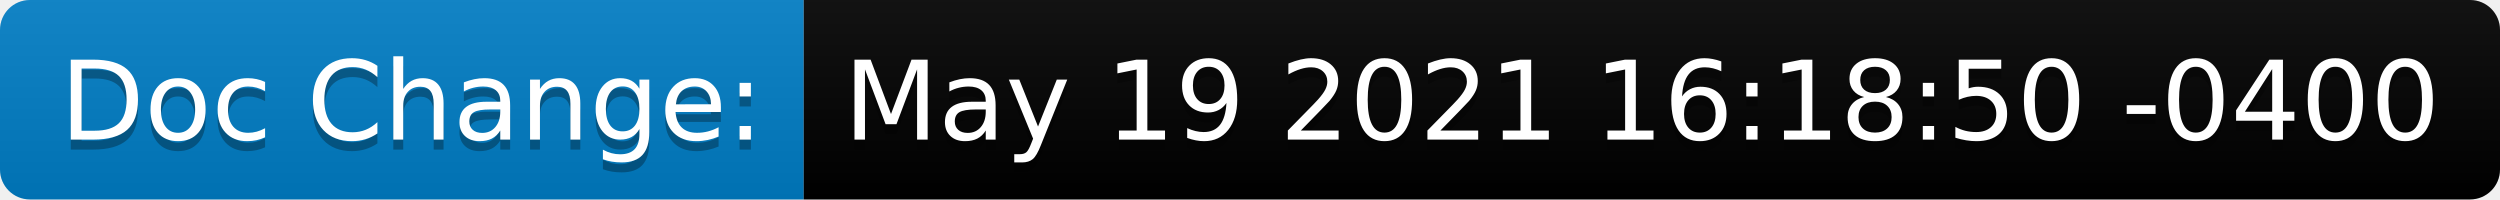
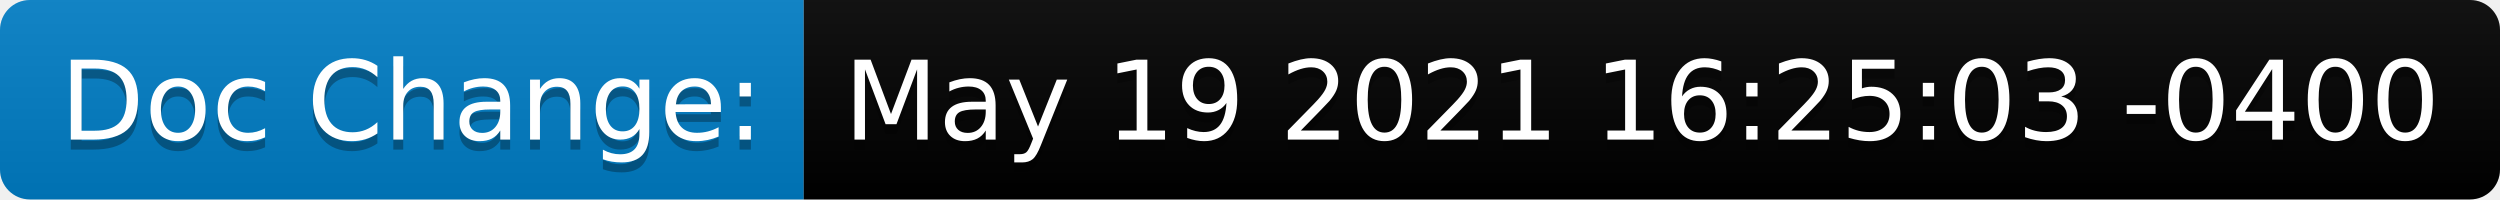
<svg xmlns="http://www.w3.org/2000/svg" height="20" width="250.7">
  <linearGradient id="smooth" x2="0" y2="100%">
    <stop offset="0" stop-color="#bbb" stop-opacity=".1" />
    <stop offset="1" stop-opacity=".1" />
  </linearGradient>
  <clipPath id="round">
    <rect fill="#fff" height="20" rx="3" width="250.7" />
  </clipPath>
  <g clip-path="url(#round)">
    <rect fill="#007ec6" height="20" width="80.6" />
    <rect fill="black" height="20" width="170.1" x="80.6" />
    <rect fill="url(#smooth)" height="20" width="250.7" />
  </g>
  <g fill="#fff" font-family="DejaVu Sans,Verdana,Geneva,sans-serif" font-size="110" text-anchor="middle">
    <text fill="#010101" fill-opacity=".3" lengthAdjust="spacing" textLength="706.0" transform="scale(0.1)" x="413.0" y="150">Doc Change:</text>
    <text lengthAdjust="spacing" textLength="706.0" transform="scale(0.1)" x="413.0" y="140">Doc Change:</text>
-     <text fill="#010101" fill-opacity=".3" lengthAdjust="spacing" textLength="1601.0" transform="scale(0.1)" x="1646.5" y="150">May 19 2021 16:18:50 -0400</text>
-     <text lengthAdjust="spacing" textLength="1601.0" transform="scale(0.1)" x="1646.5" y="140">May 19 2021 16:18:50 -0400</text>
+     <text fill="#010101" fill-opacity=".3" lengthAdjust="spacing" textLength="1601.0" transform="scale(0.1)" x="1646.5" y="150">May 19 2021 16:25:03 -0400</text>
+     <text lengthAdjust="spacing" textLength="1601.0" transform="scale(0.1)" x="1646.5" y="140">May 19 2021 16:25:03 -0400</text>
  </g>
</svg>
